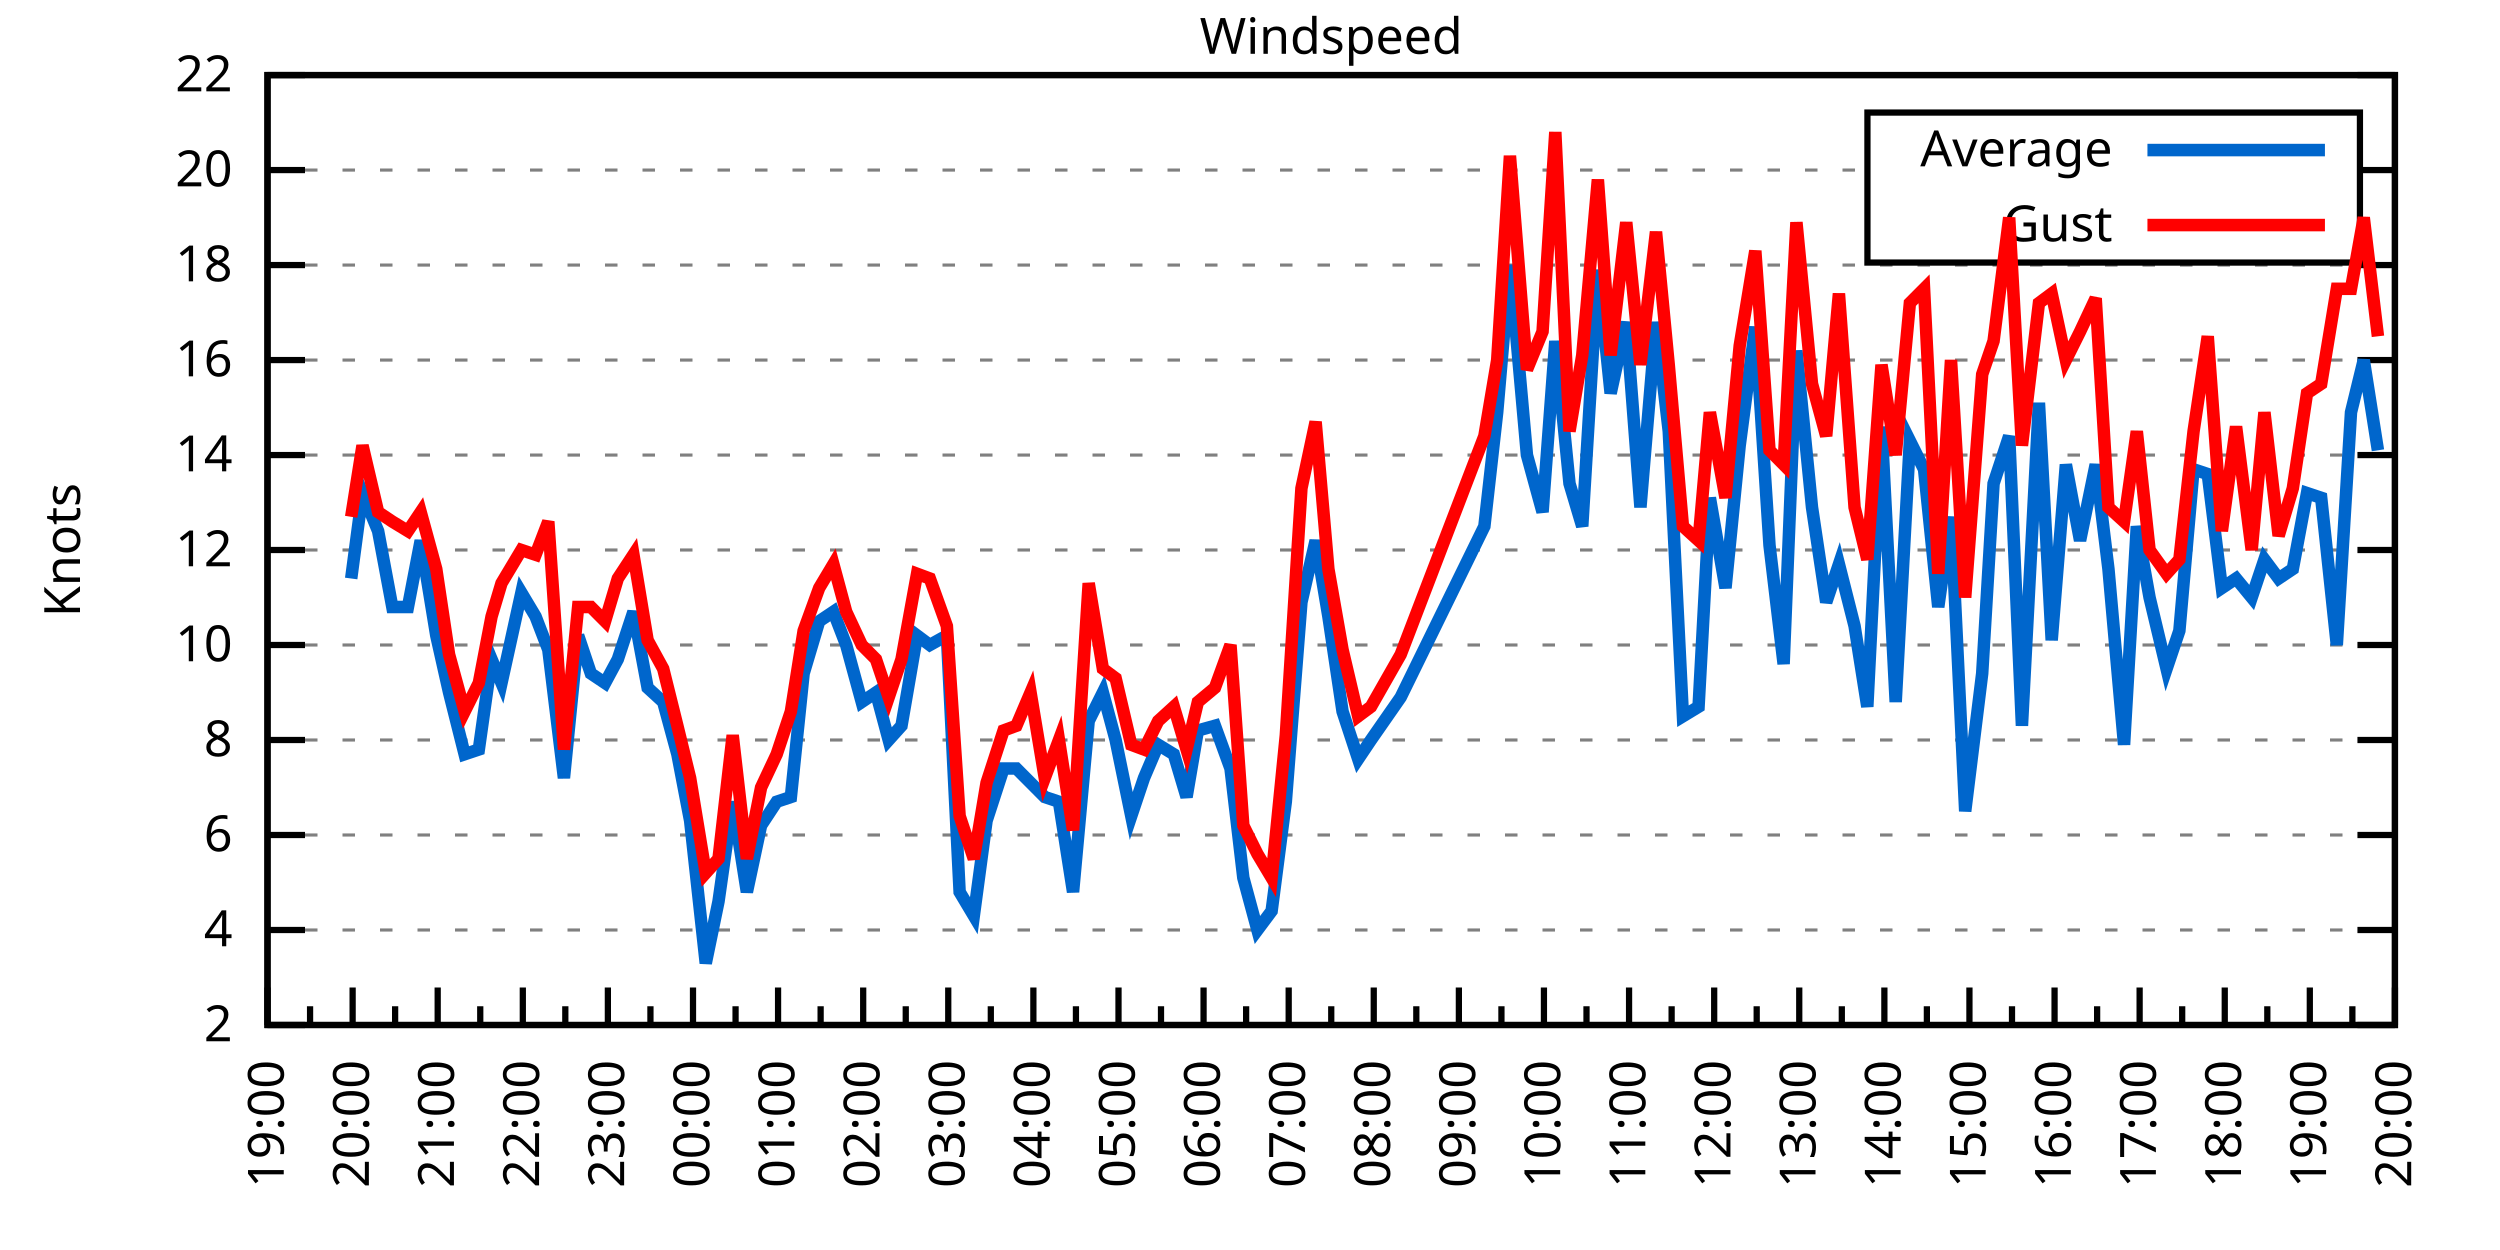
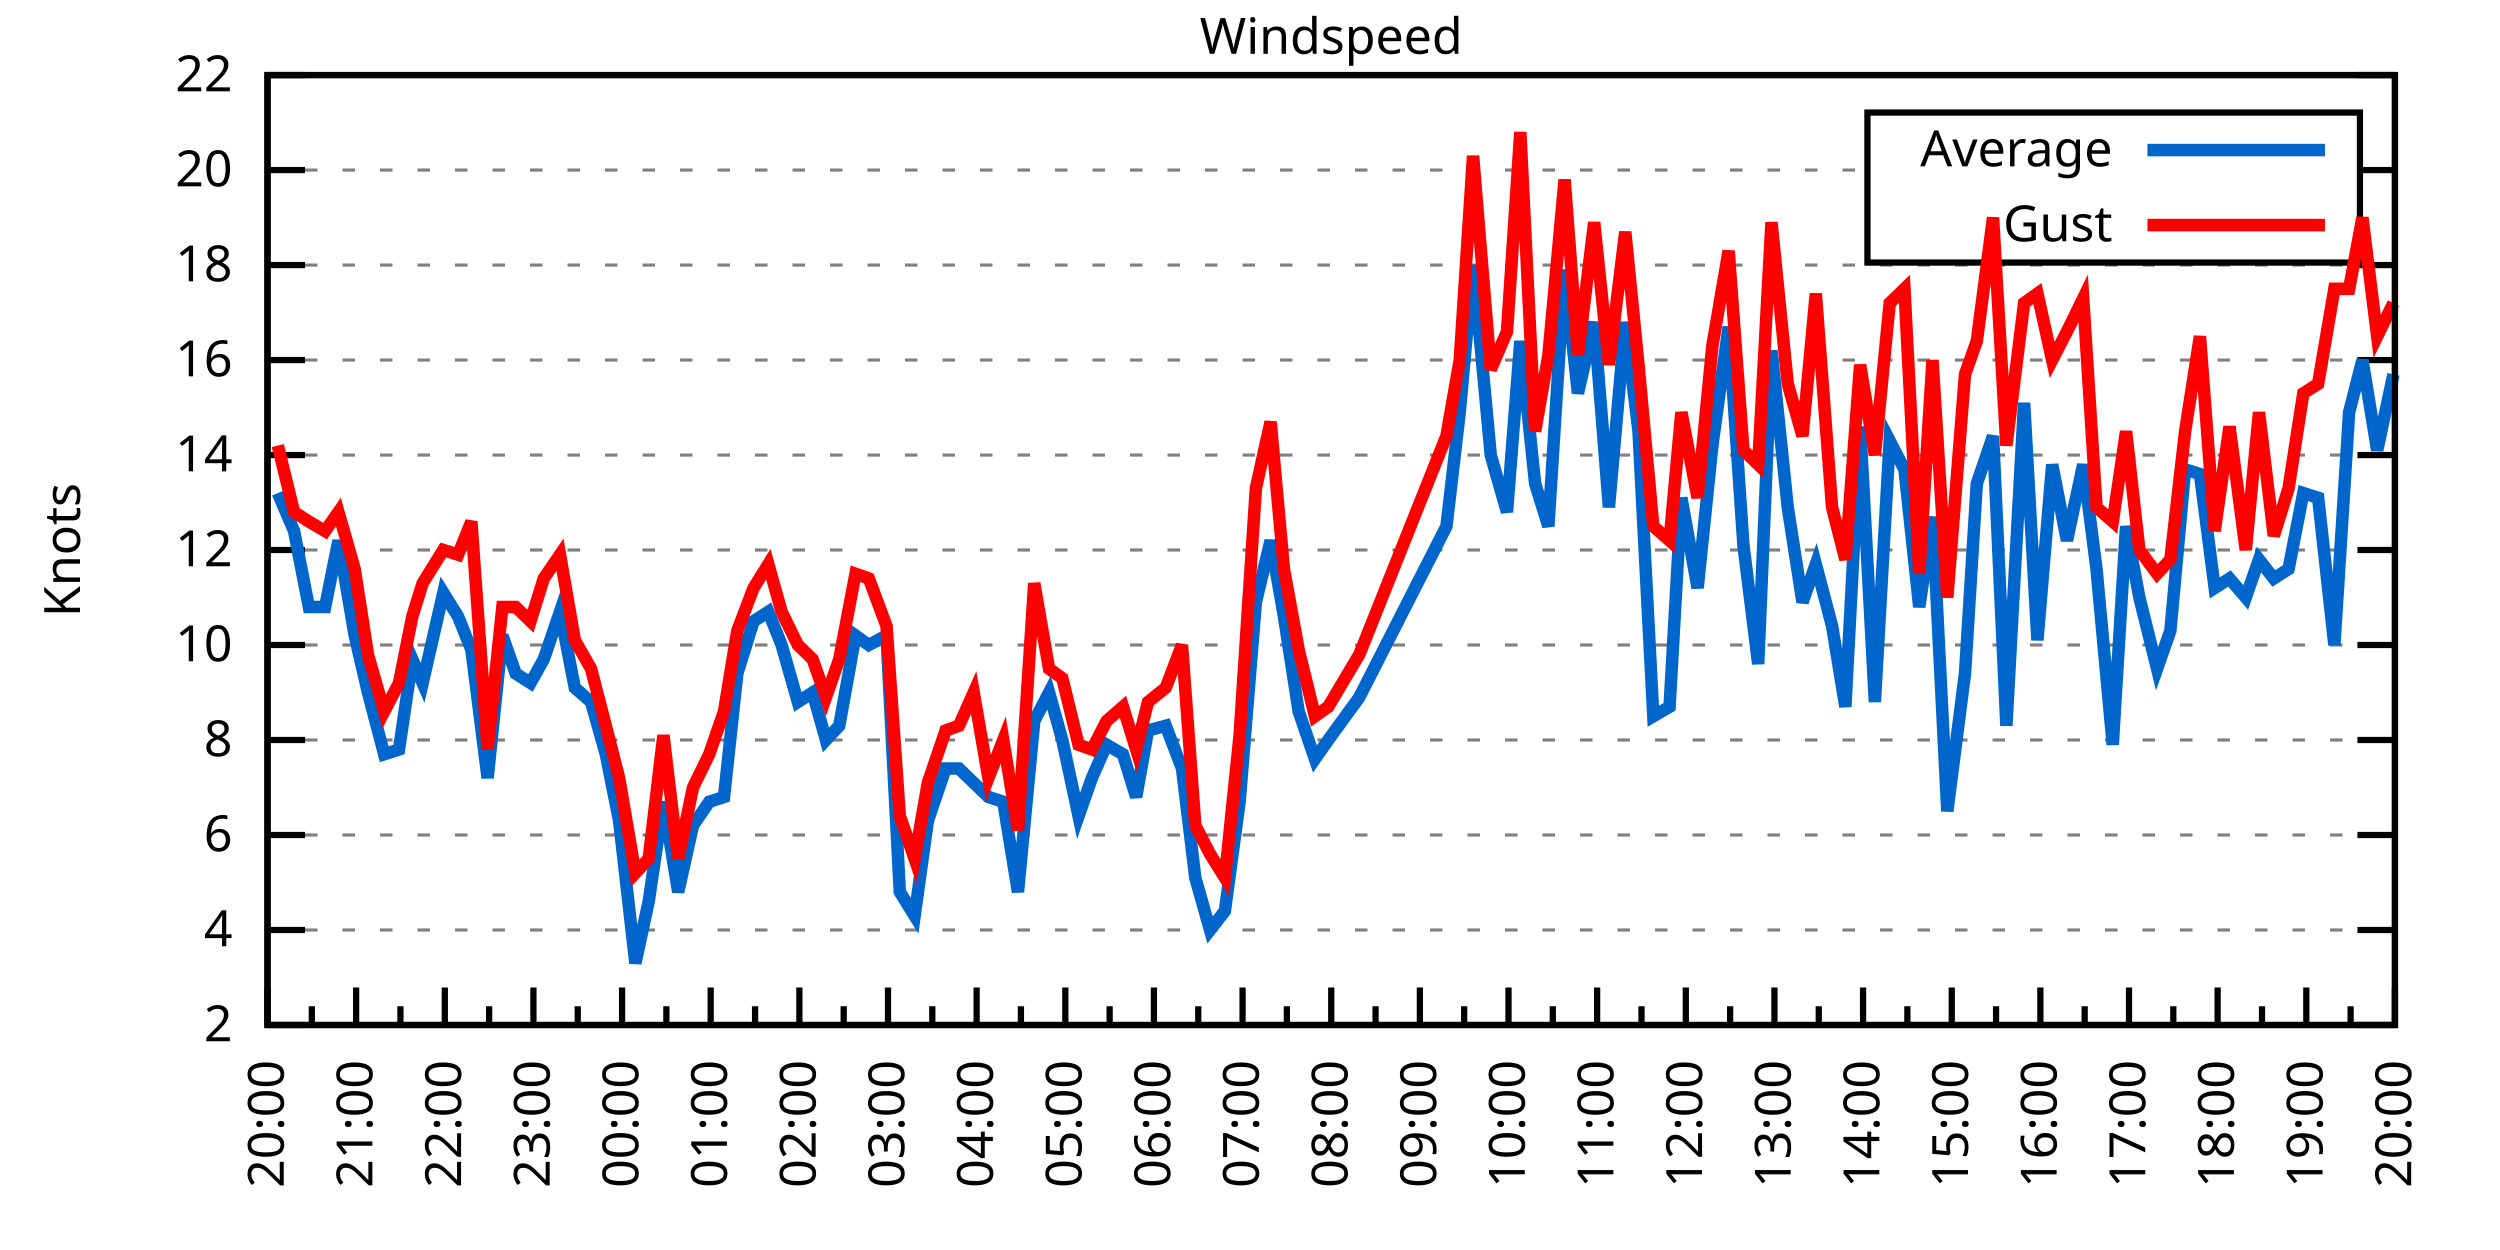
<svg xmlns="http://www.w3.org/2000/svg" xmlns:xlink="http://www.w3.org/1999/xlink" width="400" height="200" viewBox="0 0 400 200">
  <g id="gnuplot_canvas">
    <rect x="0" y="0" width="400" height="200" fill="none" />
    <defs>
      <circle id="gpDot" r="0.5" stroke-width="0.5" stroke="currentColor" />
      <path id="gpPt0" stroke-width="0.333" stroke="currentColor" d="M-1,0 h2 M0,-1 v2" />
      <path id="gpPt1" stroke-width="0.333" stroke="currentColor" d="M-1,-1 L1,1 M1,-1 L-1,1" />
      <path id="gpPt2" stroke-width="0.333" stroke="currentColor" d="M-1,0 L1,0 M0,-1 L0,1 M-1,-1 L1,1 M-1,1 L1,-1" />
      <rect id="gpPt3" stroke-width="0.333" stroke="currentColor" x="-1" y="-1" width="2" height="2" />
      <rect id="gpPt4" stroke-width="0.333" stroke="currentColor" fill="currentColor" x="-1" y="-1" width="2" height="2" />
      <circle id="gpPt5" stroke-width="0.333" stroke="currentColor" cx="0" cy="0" r="1" />
      <use xlink:href="#gpPt5" id="gpPt6" fill="currentColor" stroke="none" />
      <path id="gpPt7" stroke-width="0.333" stroke="currentColor" d="M0,-1.33 L-1.33,0.67 L1.33,0.67 z" />
      <use xlink:href="#gpPt7" id="gpPt8" fill="currentColor" stroke="none" />
      <use xlink:href="#gpPt7" id="gpPt9" stroke="currentColor" transform="rotate(180)" />
      <use xlink:href="#gpPt9" id="gpPt10" fill="currentColor" stroke="none" />
      <use xlink:href="#gpPt3" id="gpPt11" stroke="currentColor" transform="rotate(45)" />
      <use xlink:href="#gpPt11" id="gpPt12" fill="currentColor" stroke="none" />
      <path id="gpPt13" stroke-width="0.333" stroke="currentColor" d="M0,1.330 L1.265,0.411 L0.782,-1.067 L-0.782,-1.076 L-1.265,0.411 z" />
      <use xlink:href="#gpPt13" id="gpPt14" fill="currentColor" stroke="none" />
      <filter id="textbox" filterUnits="objectBoundingBox" x="0" y="0" height="1" width="1">
        <feFlood flood-color="white" flood-opacity="1" result="bgnd" />
        <feComposite in="SourceGraphic" in2="bgnd" operator="atop" />
      </filter>
      <filter id="greybox" filterUnits="objectBoundingBox" x="0" y="0" height="1" width="1">
        <feFlood flood-color="lightgrey" flood-opacity="1" result="grey" />
        <feComposite in="SourceGraphic" in2="grey" operator="atop" />
      </filter>
    </defs>
    <g fill="none" color="white" stroke="currentColor" stroke-width="1.00" stroke-linecap="butt" stroke-linejoin="miter">
</g>
    <g fill="none" color="black" stroke="currentColor" stroke-width="1.00" stroke-linecap="butt" stroke-linejoin="miter">
      <g stroke="none" shape-rendering="crispEdges">
        <polygon fill="rgb(255, 255, 255)" points="42.80,164.00 383.18,164.00 383.18,12.02 42.80,12.02 " />
      </g>
    </g>
    <g fill="none" color="black" stroke="currentColor" stroke-width="1.00" stroke-linecap="butt" stroke-linejoin="miter">
</g>
    <g fill="none" color="black" stroke="black" stroke-width="0.50" stroke-linecap="butt" stroke-linejoin="miter">
</g>
    <g fill="none" color="gray" stroke="currentColor" stroke-width="0.50" stroke-linecap="butt" stroke-linejoin="miter">
      <path stroke="gray" stroke-dasharray="2,4" class="gridline" d="M42.80,164.00 L383.19,164.00  " />
    </g>
    <g fill="none" color="gray" stroke="gray" stroke-width="1.00" stroke-linecap="butt" stroke-linejoin="miter">
</g>
    <g fill="none" color="black" stroke="currentColor" stroke-width="1.00" stroke-linecap="butt" stroke-linejoin="miter">
      <path stroke="black" d="M42.80,164.00 L48.80,164.00 M383.19,164.00 L377.19,164.00  " />
      <g transform="translate(37.20,166.60)" stroke="none" fill="black" font-family="Sans" font-size="8.00" text-anchor="end">
        <text>
          <tspan font-family="Sans"> 2</tspan>
        </text>
      </g>
    </g>
    <g fill="none" color="black" stroke="currentColor" stroke-width="1.00" stroke-linecap="butt" stroke-linejoin="miter">
</g>
    <g fill="none" color="black" stroke="black" stroke-width="0.50" stroke-linecap="butt" stroke-linejoin="miter">
</g>
    <g fill="none" color="gray" stroke="currentColor" stroke-width="0.50" stroke-linecap="butt" stroke-linejoin="miter">
      <path stroke="gray" stroke-dasharray="2,4" class="gridline" d="M42.80,148.80 L383.19,148.80  " />
    </g>
    <g fill="none" color="gray" stroke="gray" stroke-width="1.00" stroke-linecap="butt" stroke-linejoin="miter">
</g>
    <g fill="none" color="black" stroke="currentColor" stroke-width="1.00" stroke-linecap="butt" stroke-linejoin="miter">
      <path stroke="black" d="M42.80,148.80 L48.80,148.80 M383.19,148.80 L377.19,148.80  " />
      <g transform="translate(37.20,151.40)" stroke="none" fill="black" font-family="Sans" font-size="8.00" text-anchor="end">
        <text>
          <tspan font-family="Sans"> 4</tspan>
        </text>
      </g>
    </g>
    <g fill="none" color="black" stroke="currentColor" stroke-width="1.00" stroke-linecap="butt" stroke-linejoin="miter">
</g>
    <g fill="none" color="black" stroke="black" stroke-width="0.50" stroke-linecap="butt" stroke-linejoin="miter">
</g>
    <g fill="none" color="gray" stroke="currentColor" stroke-width="0.50" stroke-linecap="butt" stroke-linejoin="miter">
      <path stroke="gray" stroke-dasharray="2,4" class="gridline" d="M42.80,133.60 L383.19,133.60  " />
    </g>
    <g fill="none" color="gray" stroke="gray" stroke-width="1.00" stroke-linecap="butt" stroke-linejoin="miter">
</g>
    <g fill="none" color="black" stroke="currentColor" stroke-width="1.00" stroke-linecap="butt" stroke-linejoin="miter">
      <path stroke="black" d="M42.80,133.60 L48.80,133.60 M383.19,133.60 L377.19,133.60  " />
      <g transform="translate(37.20,136.20)" stroke="none" fill="black" font-family="Sans" font-size="8.00" text-anchor="end">
        <text>
          <tspan font-family="Sans"> 6</tspan>
        </text>
      </g>
    </g>
    <g fill="none" color="black" stroke="currentColor" stroke-width="1.00" stroke-linecap="butt" stroke-linejoin="miter">
</g>
    <g fill="none" color="black" stroke="black" stroke-width="0.50" stroke-linecap="butt" stroke-linejoin="miter">
</g>
    <g fill="none" color="gray" stroke="currentColor" stroke-width="0.50" stroke-linecap="butt" stroke-linejoin="miter">
      <path stroke="gray" stroke-dasharray="2,4" class="gridline" d="M42.80,118.40 L383.19,118.40  " />
    </g>
    <g fill="none" color="gray" stroke="gray" stroke-width="1.00" stroke-linecap="butt" stroke-linejoin="miter">
</g>
    <g fill="none" color="black" stroke="currentColor" stroke-width="1.00" stroke-linecap="butt" stroke-linejoin="miter">
      <path stroke="black" d="M42.80,118.40 L48.80,118.40 M383.19,118.40 L377.19,118.40  " />
      <g transform="translate(37.20,121.00)" stroke="none" fill="black" font-family="Sans" font-size="8.00" text-anchor="end">
        <text>
          <tspan font-family="Sans"> 8</tspan>
        </text>
      </g>
    </g>
    <g fill="none" color="black" stroke="currentColor" stroke-width="1.00" stroke-linecap="butt" stroke-linejoin="miter">
</g>
    <g fill="none" color="black" stroke="black" stroke-width="0.50" stroke-linecap="butt" stroke-linejoin="miter">
</g>
    <g fill="none" color="gray" stroke="currentColor" stroke-width="0.50" stroke-linecap="butt" stroke-linejoin="miter">
      <path stroke="gray" stroke-dasharray="2,4" class="gridline" d="M42.80,103.20 L383.19,103.20  " />
    </g>
    <g fill="none" color="gray" stroke="gray" stroke-width="1.00" stroke-linecap="butt" stroke-linejoin="miter">
</g>
    <g fill="none" color="black" stroke="currentColor" stroke-width="1.00" stroke-linecap="butt" stroke-linejoin="miter">
      <path stroke="black" d="M42.80,103.20 L48.80,103.20 M383.19,103.20 L377.19,103.20  " />
      <g transform="translate(37.20,105.80)" stroke="none" fill="black" font-family="Sans" font-size="8.00" text-anchor="end">
        <text>
          <tspan font-family="Sans"> 10</tspan>
        </text>
      </g>
    </g>
    <g fill="none" color="black" stroke="currentColor" stroke-width="1.00" stroke-linecap="butt" stroke-linejoin="miter">
</g>
    <g fill="none" color="black" stroke="black" stroke-width="0.50" stroke-linecap="butt" stroke-linejoin="miter">
</g>
    <g fill="none" color="gray" stroke="currentColor" stroke-width="0.50" stroke-linecap="butt" stroke-linejoin="miter">
      <path stroke="gray" stroke-dasharray="2,4" class="gridline" d="M42.80,88.00 L383.19,88.00  " />
    </g>
    <g fill="none" color="gray" stroke="gray" stroke-width="1.00" stroke-linecap="butt" stroke-linejoin="miter">
</g>
    <g fill="none" color="black" stroke="currentColor" stroke-width="1.00" stroke-linecap="butt" stroke-linejoin="miter">
      <path stroke="black" d="M42.80,88.00 L48.80,88.00 M383.19,88.00 L377.19,88.00  " />
      <g transform="translate(37.20,90.60)" stroke="none" fill="black" font-family="Sans" font-size="8.00" text-anchor="end">
        <text>
          <tspan font-family="Sans"> 12</tspan>
        </text>
      </g>
    </g>
    <g fill="none" color="black" stroke="currentColor" stroke-width="1.00" stroke-linecap="butt" stroke-linejoin="miter">
</g>
    <g fill="none" color="black" stroke="black" stroke-width="0.50" stroke-linecap="butt" stroke-linejoin="miter">
</g>
    <g fill="none" color="gray" stroke="currentColor" stroke-width="0.50" stroke-linecap="butt" stroke-linejoin="miter">
      <path stroke="gray" stroke-dasharray="2,4" class="gridline" d="M42.80,72.81 L383.19,72.81  " />
    </g>
    <g fill="none" color="gray" stroke="gray" stroke-width="1.00" stroke-linecap="butt" stroke-linejoin="miter">
</g>
    <g fill="none" color="black" stroke="currentColor" stroke-width="1.00" stroke-linecap="butt" stroke-linejoin="miter">
      <path stroke="black" d="M42.80,72.81 L48.80,72.81 M383.19,72.81 L377.19,72.81  " />
      <g transform="translate(37.20,75.41)" stroke="none" fill="black" font-family="Sans" font-size="8.00" text-anchor="end">
        <text>
          <tspan font-family="Sans"> 14</tspan>
        </text>
      </g>
    </g>
    <g fill="none" color="black" stroke="currentColor" stroke-width="1.00" stroke-linecap="butt" stroke-linejoin="miter">
</g>
    <g fill="none" color="black" stroke="black" stroke-width="0.50" stroke-linecap="butt" stroke-linejoin="miter">
</g>
    <g fill="none" color="gray" stroke="currentColor" stroke-width="0.50" stroke-linecap="butt" stroke-linejoin="miter">
      <path stroke="gray" stroke-dasharray="2,4" class="gridline" d="M42.80,57.61 L383.19,57.61  " />
    </g>
    <g fill="none" color="gray" stroke="gray" stroke-width="1.00" stroke-linecap="butt" stroke-linejoin="miter">
</g>
    <g fill="none" color="black" stroke="currentColor" stroke-width="1.00" stroke-linecap="butt" stroke-linejoin="miter">
      <path stroke="black" d="M42.80,57.61 L48.80,57.61 M383.19,57.61 L377.19,57.61  " />
      <g transform="translate(37.20,60.21)" stroke="none" fill="black" font-family="Sans" font-size="8.00" text-anchor="end">
        <text>
          <tspan font-family="Sans"> 16</tspan>
        </text>
      </g>
    </g>
    <g fill="none" color="black" stroke="currentColor" stroke-width="1.00" stroke-linecap="butt" stroke-linejoin="miter">
</g>
    <g fill="none" color="black" stroke="black" stroke-width="0.50" stroke-linecap="butt" stroke-linejoin="miter">
</g>
    <g fill="none" color="gray" stroke="currentColor" stroke-width="0.50" stroke-linecap="butt" stroke-linejoin="miter">
      <path stroke="gray" stroke-dasharray="2,4" class="gridline" d="M42.80,42.41 L383.19,42.41  " />
    </g>
    <g fill="none" color="gray" stroke="gray" stroke-width="1.00" stroke-linecap="butt" stroke-linejoin="miter">
</g>
    <g fill="none" color="black" stroke="currentColor" stroke-width="1.00" stroke-linecap="butt" stroke-linejoin="miter">
      <path stroke="black" d="M42.80,42.41 L48.80,42.41 M383.19,42.41 L377.19,42.41  " />
      <g transform="translate(37.20,45.01)" stroke="none" fill="black" font-family="Sans" font-size="8.00" text-anchor="end">
        <text>
          <tspan font-family="Sans"> 18</tspan>
        </text>
      </g>
    </g>
    <g fill="none" color="black" stroke="currentColor" stroke-width="1.00" stroke-linecap="butt" stroke-linejoin="miter">
</g>
    <g fill="none" color="black" stroke="black" stroke-width="0.50" stroke-linecap="butt" stroke-linejoin="miter">
</g>
    <g fill="none" color="gray" stroke="currentColor" stroke-width="0.50" stroke-linecap="butt" stroke-linejoin="miter">
      <path stroke="gray" stroke-dasharray="2,4" class="gridline" d="M42.80,27.21 L298.79,27.21 M377.59,27.21 L383.19,27.21  " />
    </g>
    <g fill="none" color="gray" stroke="gray" stroke-width="1.00" stroke-linecap="butt" stroke-linejoin="miter">
</g>
    <g fill="none" color="black" stroke="currentColor" stroke-width="1.00" stroke-linecap="butt" stroke-linejoin="miter">
      <path stroke="black" d="M42.80,27.21 L48.80,27.21 M383.19,27.21 L377.19,27.21  " />
      <g transform="translate(37.20,29.81)" stroke="none" fill="black" font-family="Sans" font-size="8.00" text-anchor="end">
        <text>
          <tspan font-family="Sans"> 20</tspan>
        </text>
      </g>
    </g>
    <g fill="none" color="black" stroke="currentColor" stroke-width="1.00" stroke-linecap="butt" stroke-linejoin="miter">
</g>
    <g fill="none" color="black" stroke="black" stroke-width="0.50" stroke-linecap="butt" stroke-linejoin="miter">
</g>
    <g fill="none" color="gray" stroke="currentColor" stroke-width="0.50" stroke-linecap="butt" stroke-linejoin="miter">
      <path stroke="gray" stroke-dasharray="2,4" class="gridline" d="M42.80,12.01 L383.19,12.01  " />
    </g>
    <g fill="none" color="gray" stroke="gray" stroke-width="1.00" stroke-linecap="butt" stroke-linejoin="miter">
</g>
    <g fill="none" color="black" stroke="currentColor" stroke-width="1.00" stroke-linecap="butt" stroke-linejoin="miter">
      <path stroke="black" d="M42.80,12.01 L48.80,12.01 M383.19,12.01 L377.19,12.01  " />
      <g transform="translate(37.20,14.61)" stroke="none" fill="black" font-family="Sans" font-size="8.00" text-anchor="end">
        <text>
          <tspan font-family="Sans"> 22</tspan>
        </text>
      </g>
    </g>
    <g fill="none" color="black" stroke="currentColor" stroke-width="1.00" stroke-linecap="butt" stroke-linejoin="miter">
      <path stroke="black" d="M42.80,164.00 L42.80,158.00  " />
      <g transform="translate(45.40,169.60) rotate(270)" stroke="none" fill="black" font-family="Sans" font-size="8.00" text-anchor="end">
        <text>
+           <tspan font-family="Sans">20:00</tspan>
+         </text>
+       </g>
+     </g>
+     <g fill="none" color="black" stroke="currentColor" stroke-width="1.00" stroke-linecap="butt" stroke-linejoin="miter">
+       <path stroke="black" d="M49.89,164.00 L49.89,161.00 M56.98,164.00 L56.98,158.00  " />
+       <g transform="translate(59.58,169.60) rotate(270)" stroke="none" fill="black" font-family="Sans" font-size="8.00" text-anchor="end">
+         <text>
+           <tspan font-family="Sans">21:00</tspan>
+         </text>
+       </g>
+     </g>
+     <g fill="none" color="black" stroke="currentColor" stroke-width="1.00" stroke-linecap="butt" stroke-linejoin="miter">
+       <path stroke="black" d="M64.07,164.00 L64.07,161.00 M71.17,164.00 L71.17,158.00  " />
+       <g transform="translate(73.77,169.60) rotate(270)" stroke="none" fill="black" font-family="Sans" font-size="8.00" text-anchor="end">
+         <text>
+           <tspan font-family="Sans">22:00</tspan>
+         </text>
+       </g>
+     </g>
+     <g fill="none" color="black" stroke="currentColor" stroke-width="1.00" stroke-linecap="butt" stroke-linejoin="miter">
+       <path stroke="black" d="M78.26,164.00 L78.26,161.00 M85.35,164.00 L85.35,158.00  " />
+       <g transform="translate(87.95,169.60) rotate(270)" stroke="none" fill="black" font-family="Sans" font-size="8.00" text-anchor="end">
+         <text>
+           <tspan font-family="Sans">23:00</tspan>
+         </text>
+       </g>
+     </g>
+     <g fill="none" color="black" stroke="currentColor" stroke-width="1.00" stroke-linecap="butt" stroke-linejoin="miter">
+       <path stroke="black" d="M92.44,164.00 L92.44,161.00 M99.53,164.00 L99.53,158.00  " />
+       <g transform="translate(102.13,169.60) rotate(270)" stroke="none" fill="black" font-family="Sans" font-size="8.00" text-anchor="end">
+         <text>
+           <tspan font-family="Sans">00:00</tspan>
+         </text>
+       </g>
+     </g>
+     <g fill="none" color="black" stroke="currentColor" stroke-width="1.00" stroke-linecap="butt" stroke-linejoin="miter">
+       <path stroke="black" d="M106.62,164.00 L106.62,161.00 M113.71,164.00 L113.71,158.00  " />
+       <g transform="translate(116.31,169.60) rotate(270)" stroke="none" fill="black" font-family="Sans" font-size="8.00" text-anchor="end">
+         <text>
+           <tspan font-family="Sans">01:00</tspan>
+         </text>
+       </g>
+     </g>
+     <g fill="none" color="black" stroke="currentColor" stroke-width="1.00" stroke-linecap="butt" stroke-linejoin="miter">
+       <path stroke="black" d="M120.81,164.00 L120.81,161.00 M127.90,164.00 L127.90,158.00  " />
+       <g transform="translate(130.50,169.60) rotate(270)" stroke="none" fill="black" font-family="Sans" font-size="8.00" text-anchor="end">
+         <text>
+           <tspan font-family="Sans">02:00</tspan>
+         </text>
+       </g>
+     </g>
+     <g fill="none" color="black" stroke="currentColor" stroke-width="1.00" stroke-linecap="butt" stroke-linejoin="miter">
+       <path stroke="black" d="M134.99,164.00 L134.99,161.00 M142.08,164.00 L142.08,158.00  " />
+       <g transform="translate(144.68,169.60) rotate(270)" stroke="none" fill="black" font-family="Sans" font-size="8.00" text-anchor="end">
+         <text>
+           <tspan font-family="Sans">03:00</tspan>
+         </text>
+       </g>
+     </g>
+     <g fill="none" color="black" stroke="currentColor" stroke-width="1.00" stroke-linecap="butt" stroke-linejoin="miter">
+       <path stroke="black" d="M149.17,164.00 L149.17,161.00 M156.26,164.00 L156.26,158.00  " />
+       <g transform="translate(158.86,169.60) rotate(270)" stroke="none" fill="black" font-family="Sans" font-size="8.00" text-anchor="end">
+         <text>
+           <tspan font-family="Sans">04:00</tspan>
+         </text>
+       </g>
+     </g>
+     <g fill="none" color="black" stroke="currentColor" stroke-width="1.00" stroke-linecap="butt" stroke-linejoin="miter">
+       <path stroke="black" d="M163.35,164.00 L163.35,161.00 M170.45,164.00 L170.45,158.00  " />
+       <g transform="translate(173.05,169.60) rotate(270)" stroke="none" fill="black" font-family="Sans" font-size="8.00" text-anchor="end">
+         <text>
+           <tspan font-family="Sans">05:00</tspan>
+         </text>
+       </g>
+     </g>
+     <g fill="none" color="black" stroke="currentColor" stroke-width="1.00" stroke-linecap="butt" stroke-linejoin="miter">
+       <path stroke="black" d="M177.54,164.00 L177.54,161.00 M184.63,164.00 L184.63,158.00  " />
+       <g transform="translate(187.23,169.60) rotate(270)" stroke="none" fill="black" font-family="Sans" font-size="8.00" text-anchor="end">
+         <text>
+           <tspan font-family="Sans">06:00</tspan>
+         </text>
+       </g>
+     </g>
+     <g fill="none" color="black" stroke="currentColor" stroke-width="1.00" stroke-linecap="butt" stroke-linejoin="miter">
+       <path stroke="black" d="M191.72,164.00 L191.72,161.00 M198.81,164.00 L198.81,158.00  " />
+       <g transform="translate(201.41,169.60) rotate(270)" stroke="none" fill="black" font-family="Sans" font-size="8.00" text-anchor="end">
+         <text>
+           <tspan font-family="Sans">07:00</tspan>
+         </text>
+       </g>
+     </g>
+     <g fill="none" color="black" stroke="currentColor" stroke-width="1.00" stroke-linecap="butt" stroke-linejoin="miter">
+       <path stroke="black" d="M205.90,164.00 L205.90,161.00 M213.00,164.00 L213.00,158.00  " />
+       <g transform="translate(215.60,169.60) rotate(270)" stroke="none" fill="black" font-family="Sans" font-size="8.00" text-anchor="end">
+         <text>
+           <tspan font-family="Sans">08:00</tspan>
+         </text>
+       </g>
+     </g>
+     <g fill="none" color="black" stroke="currentColor" stroke-width="1.00" stroke-linecap="butt" stroke-linejoin="miter">
+       <path stroke="black" d="M220.09,164.00 L220.09,161.00 M227.18,164.00 L227.18,158.00  " />
+       <g transform="translate(229.78,169.60) rotate(270)" stroke="none" fill="black" font-family="Sans" font-size="8.00" text-anchor="end">
+         <text>
+           <tspan font-family="Sans">09:00</tspan>
+         </text>
+       </g>
+     </g>
+     <g fill="none" color="black" stroke="currentColor" stroke-width="1.00" stroke-linecap="butt" stroke-linejoin="miter">
+       <path stroke="black" d="M234.27,164.00 L234.27,161.00 M241.36,164.00 L241.36,158.00  " />
+       <g transform="translate(243.96,169.60) rotate(270)" stroke="none" fill="black" font-family="Sans" font-size="8.00" text-anchor="end">
+         <text>
+           <tspan font-family="Sans">10:00</tspan>
+         </text>
+       </g>
+     </g>
+     <g fill="none" color="black" stroke="currentColor" stroke-width="1.00" stroke-linecap="butt" stroke-linejoin="miter">
+       <path stroke="black" d="M248.45,164.00 L248.45,161.00 M255.54,164.00 L255.54,158.00  " />
+       <g transform="translate(258.14,169.60) rotate(270)" stroke="none" fill="black" font-family="Sans" font-size="8.00" text-anchor="end">
+         <text>
+           <tspan font-family="Sans">11:00</tspan>
+         </text>
+       </g>
+     </g>
+     <g fill="none" color="black" stroke="currentColor" stroke-width="1.00" stroke-linecap="butt" stroke-linejoin="miter">
+       <path stroke="black" d="M262.64,164.00 L262.64,161.00 M269.73,164.00 L269.73,158.00  " />
+       <g transform="translate(272.33,169.60) rotate(270)" stroke="none" fill="black" font-family="Sans" font-size="8.00" text-anchor="end">
+         <text>
+           <tspan font-family="Sans">12:00</tspan>
+         </text>
+       </g>
+     </g>
+     <g fill="none" color="black" stroke="currentColor" stroke-width="1.00" stroke-linecap="butt" stroke-linejoin="miter">
+       <path stroke="black" d="M276.82,164.00 L276.82,161.00 M283.91,164.00 L283.91,158.00  " />
+       <g transform="translate(286.51,169.60) rotate(270)" stroke="none" fill="black" font-family="Sans" font-size="8.00" text-anchor="end">
+         <text>
+           <tspan font-family="Sans">13:00</tspan>
+         </text>
+       </g>
+     </g>
+     <g fill="none" color="black" stroke="currentColor" stroke-width="1.00" stroke-linecap="butt" stroke-linejoin="miter">
+       <path stroke="black" d="M291.00,164.00 L291.00,161.00 M298.09,164.00 L298.09,158.00  " />
+       <g transform="translate(300.69,169.60) rotate(270)" stroke="none" fill="black" font-family="Sans" font-size="8.00" text-anchor="end">
+         <text>
+           <tspan font-family="Sans">14:00</tspan>
+         </text>
+       </g>
+     </g>
+     <g fill="none" color="black" stroke="currentColor" stroke-width="1.00" stroke-linecap="butt" stroke-linejoin="miter">
+       <path stroke="black" d="M305.18,164.00 L305.18,161.00 M312.28,164.00 L312.28,158.00  " />
+       <g transform="translate(314.88,169.60) rotate(270)" stroke="none" fill="black" font-family="Sans" font-size="8.00" text-anchor="end">
+         <text>
+           <tspan font-family="Sans">15:00</tspan>
+         </text>
+       </g>
+     </g>
+     <g fill="none" color="black" stroke="currentColor" stroke-width="1.00" stroke-linecap="butt" stroke-linejoin="miter">
+       <path stroke="black" d="M319.37,164.00 L319.37,161.00 M326.46,164.00 L326.46,158.00  " />
+       <g transform="translate(329.06,169.60) rotate(270)" stroke="none" fill="black" font-family="Sans" font-size="8.00" text-anchor="end">
+         <text>
+           <tspan font-family="Sans">16:00</tspan>
+         </text>
+       </g>
+     </g>
+     <g fill="none" color="black" stroke="currentColor" stroke-width="1.00" stroke-linecap="butt" stroke-linejoin="miter">
+       <path stroke="black" d="M333.55,164.00 L333.55,161.00 M340.64,164.00 L340.64,158.00  " />
+       <g transform="translate(343.24,169.60) rotate(270)" stroke="none" fill="black" font-family="Sans" font-size="8.00" text-anchor="end">
+         <text>
+           <tspan font-family="Sans">17:00</tspan>
+         </text>
+       </g>
+     </g>
+     <g fill="none" color="black" stroke="currentColor" stroke-width="1.00" stroke-linecap="butt" stroke-linejoin="miter">
+       <path stroke="black" d="M347.73,164.00 L347.73,161.00 M354.82,164.00 L354.82,158.00  " />
+       <g transform="translate(357.42,169.60) rotate(270)" stroke="none" fill="black" font-family="Sans" font-size="8.00" text-anchor="end">
+         <text>
+           <tspan font-family="Sans">18:00</tspan>
+         </text>
+       </g>
+     </g>
+     <g fill="none" color="black" stroke="currentColor" stroke-width="1.00" stroke-linecap="butt" stroke-linejoin="miter">
+       <path stroke="black" d="M361.92,164.00 L361.92,161.00 M369.01,164.00 L369.01,158.00  " />
+       <g transform="translate(371.61,169.60) rotate(270)" stroke="none" fill="black" font-family="Sans" font-size="8.00" text-anchor="end">
+         <text>
          <tspan font-family="Sans">19:00</tspan>
        </text>
      </g>
    </g>
    <g fill="none" color="black" stroke="currentColor" stroke-width="1.00" stroke-linecap="butt" stroke-linejoin="miter">
-       <path stroke="black" d="M49.61,164.00 L49.61,161.00 M56.42,164.00 L56.42,158.00  " />
-       <g transform="translate(59.02,169.60) rotate(270)" stroke="none" fill="black" font-family="Sans" font-size="8.00" text-anchor="end">
-         <text>
-           <tspan font-family="Sans">20:00</tspan>
-         </text>
-       </g>
-     </g>
-     <g fill="none" color="black" stroke="currentColor" stroke-width="1.00" stroke-linecap="butt" stroke-linejoin="miter">
-       <path stroke="black" d="M63.22,164.00 L63.22,161.00 M70.03,164.00 L70.03,158.00  " />
-       <g transform="translate(72.63,169.60) rotate(270)" stroke="none" fill="black" font-family="Sans" font-size="8.00" text-anchor="end">
-         <text>
-           <tspan font-family="Sans">21:00</tspan>
-         </text>
-       </g>
-     </g>
-     <g fill="none" color="black" stroke="currentColor" stroke-width="1.00" stroke-linecap="butt" stroke-linejoin="miter">
-       <path stroke="black" d="M76.84,164.00 L76.84,161.00 M83.65,164.00 L83.65,158.00  " />
-       <g transform="translate(86.25,169.60) rotate(270)" stroke="none" fill="black" font-family="Sans" font-size="8.00" text-anchor="end">
-         <text>
-           <tspan font-family="Sans">22:00</tspan>
-         </text>
-       </g>
-     </g>
-     <g fill="none" color="black" stroke="currentColor" stroke-width="1.00" stroke-linecap="butt" stroke-linejoin="miter">
-       <path stroke="black" d="M90.45,164.00 L90.45,161.00 M97.26,164.00 L97.26,158.00  " />
-       <g transform="translate(99.86,169.60) rotate(270)" stroke="none" fill="black" font-family="Sans" font-size="8.00" text-anchor="end">
-         <text>
-           <tspan font-family="Sans">23:00</tspan>
-         </text>
-       </g>
-     </g>
-     <g fill="none" color="black" stroke="currentColor" stroke-width="1.00" stroke-linecap="butt" stroke-linejoin="miter">
-       <path stroke="black" d="M104.07,164.00 L104.07,161.00 M110.88,164.00 L110.88,158.00  " />
-       <g transform="translate(113.48,169.60) rotate(270)" stroke="none" fill="black" font-family="Sans" font-size="8.00" text-anchor="end">
-         <text>
-           <tspan font-family="Sans">00:00</tspan>
-         </text>
-       </g>
-     </g>
-     <g fill="none" color="black" stroke="currentColor" stroke-width="1.00" stroke-linecap="butt" stroke-linejoin="miter">
-       <path stroke="black" d="M117.69,164.00 L117.69,161.00 M124.49,164.00 L124.49,158.00  " />
-       <g transform="translate(127.09,169.60) rotate(270)" stroke="none" fill="black" font-family="Sans" font-size="8.00" text-anchor="end">
-         <text>
-           <tspan font-family="Sans">01:00</tspan>
-         </text>
-       </g>
-     </g>
-     <g fill="none" color="black" stroke="currentColor" stroke-width="1.00" stroke-linecap="butt" stroke-linejoin="miter">
-       <path stroke="black" d="M131.30,164.00 L131.30,161.00 M138.11,164.00 L138.11,158.00  " />
-       <g transform="translate(140.71,169.60) rotate(270)" stroke="none" fill="black" font-family="Sans" font-size="8.00" text-anchor="end">
-         <text>
-           <tspan font-family="Sans">02:00</tspan>
-         </text>
-       </g>
-     </g>
-     <g fill="none" color="black" stroke="currentColor" stroke-width="1.00" stroke-linecap="butt" stroke-linejoin="miter">
-       <path stroke="black" d="M144.92,164.00 L144.92,161.00 M151.72,164.00 L151.72,158.00  " />
-       <g transform="translate(154.32,169.60) rotate(270)" stroke="none" fill="black" font-family="Sans" font-size="8.00" text-anchor="end">
-         <text>
-           <tspan font-family="Sans">03:00</tspan>
-         </text>
-       </g>
-     </g>
-     <g fill="none" color="black" stroke="currentColor" stroke-width="1.00" stroke-linecap="butt" stroke-linejoin="miter">
-       <path stroke="black" d="M158.53,164.00 L158.53,161.00 M165.34,164.00 L165.34,158.00  " />
-       <g transform="translate(167.94,169.60) rotate(270)" stroke="none" fill="black" font-family="Sans" font-size="8.00" text-anchor="end">
-         <text>
-           <tspan font-family="Sans">04:00</tspan>
-         </text>
-       </g>
-     </g>
-     <g fill="none" color="black" stroke="currentColor" stroke-width="1.00" stroke-linecap="butt" stroke-linejoin="miter">
-       <path stroke="black" d="M172.15,164.00 L172.15,161.00 M178.96,164.00 L178.96,158.00  " />
-       <g transform="translate(181.56,169.60) rotate(270)" stroke="none" fill="black" font-family="Sans" font-size="8.00" text-anchor="end">
-         <text>
-           <tspan font-family="Sans">05:00</tspan>
-         </text>
-       </g>
-     </g>
-     <g fill="none" color="black" stroke="currentColor" stroke-width="1.00" stroke-linecap="butt" stroke-linejoin="miter">
-       <path stroke="black" d="M185.76,164.00 L185.76,161.00 M192.57,164.00 L192.57,158.00  " />
-       <g transform="translate(195.17,169.60) rotate(270)" stroke="none" fill="black" font-family="Sans" font-size="8.00" text-anchor="end">
-         <text>
-           <tspan font-family="Sans">06:00</tspan>
-         </text>
-       </g>
-     </g>
-     <g fill="none" color="black" stroke="currentColor" stroke-width="1.00" stroke-linecap="butt" stroke-linejoin="miter">
-       <path stroke="black" d="M199.38,164.00 L199.38,161.00 M206.19,164.00 L206.19,158.00  " />
-       <g transform="translate(208.79,169.60) rotate(270)" stroke="none" fill="black" font-family="Sans" font-size="8.00" text-anchor="end">
-         <text>
-           <tspan font-family="Sans">07:00</tspan>
-         </text>
-       </g>
-     </g>
-     <g fill="none" color="black" stroke="currentColor" stroke-width="1.00" stroke-linecap="butt" stroke-linejoin="miter">
-       <path stroke="black" d="M213.00,164.00 L213.00,161.00 M219.80,164.00 L219.80,158.00  " />
-       <g transform="translate(222.40,169.60) rotate(270)" stroke="none" fill="black" font-family="Sans" font-size="8.00" text-anchor="end">
-         <text>
-           <tspan font-family="Sans">08:00</tspan>
-         </text>
-       </g>
-     </g>
-     <g fill="none" color="black" stroke="currentColor" stroke-width="1.00" stroke-linecap="butt" stroke-linejoin="miter">
-       <path stroke="black" d="M226.61,164.00 L226.61,161.00 M233.42,164.00 L233.42,158.00  " />
-       <g transform="translate(236.02,169.60) rotate(270)" stroke="none" fill="black" font-family="Sans" font-size="8.00" text-anchor="end">
-         <text>
-           <tspan font-family="Sans">09:00</tspan>
-         </text>
-       </g>
-     </g>
-     <g fill="none" color="black" stroke="currentColor" stroke-width="1.00" stroke-linecap="butt" stroke-linejoin="miter">
-       <path stroke="black" d="M240.23,164.00 L240.23,161.00 M247.03,164.00 L247.03,158.00  " />
-       <g transform="translate(249.63,169.60) rotate(270)" stroke="none" fill="black" font-family="Sans" font-size="8.00" text-anchor="end">
-         <text>
-           <tspan font-family="Sans">10:00</tspan>
-         </text>
-       </g>
-     </g>
-     <g fill="none" color="black" stroke="currentColor" stroke-width="1.00" stroke-linecap="butt" stroke-linejoin="miter">
-       <path stroke="black" d="M253.84,164.00 L253.84,161.00 M260.65,164.00 L260.65,158.00  " />
-       <g transform="translate(263.25,169.60) rotate(270)" stroke="none" fill="black" font-family="Sans" font-size="8.00" text-anchor="end">
-         <text>
-           <tspan font-family="Sans">11:00</tspan>
-         </text>
-       </g>
-     </g>
-     <g fill="none" color="black" stroke="currentColor" stroke-width="1.00" stroke-linecap="butt" stroke-linejoin="miter">
-       <path stroke="black" d="M267.46,164.00 L267.46,161.00 M274.27,164.00 L274.27,158.00  " />
-       <g transform="translate(276.87,169.60) rotate(270)" stroke="none" fill="black" font-family="Sans" font-size="8.00" text-anchor="end">
-         <text>
-           <tspan font-family="Sans">12:00</tspan>
-         </text>
-       </g>
-     </g>
-     <g fill="none" color="black" stroke="currentColor" stroke-width="1.00" stroke-linecap="butt" stroke-linejoin="miter">
-       <path stroke="black" d="M281.07,164.00 L281.07,161.00 M287.88,164.00 L287.88,158.00  " />
-       <g transform="translate(290.48,169.60) rotate(270)" stroke="none" fill="black" font-family="Sans" font-size="8.00" text-anchor="end">
-         <text>
-           <tspan font-family="Sans">13:00</tspan>
-         </text>
-       </g>
-     </g>
-     <g fill="none" color="black" stroke="currentColor" stroke-width="1.00" stroke-linecap="butt" stroke-linejoin="miter">
-       <path stroke="black" d="M294.69,164.00 L294.69,161.00 M301.50,164.00 L301.50,158.00  " />
-       <g transform="translate(304.10,169.60) rotate(270)" stroke="none" fill="black" font-family="Sans" font-size="8.00" text-anchor="end">
-         <text>
-           <tspan font-family="Sans">14:00</tspan>
-         </text>
-       </g>
-     </g>
-     <g fill="none" color="black" stroke="currentColor" stroke-width="1.00" stroke-linecap="butt" stroke-linejoin="miter">
-       <path stroke="black" d="M308.30,164.00 L308.30,161.00 M315.11,164.00 L315.11,158.00  " />
-       <g transform="translate(317.71,169.60) rotate(270)" stroke="none" fill="black" font-family="Sans" font-size="8.00" text-anchor="end">
-         <text>
-           <tspan font-family="Sans">15:00</tspan>
-         </text>
-       </g>
-     </g>
-     <g fill="none" color="black" stroke="currentColor" stroke-width="1.00" stroke-linecap="butt" stroke-linejoin="miter">
-       <path stroke="black" d="M321.92,164.00 L321.92,161.00 M328.73,164.00 L328.73,158.00  " />
-       <g transform="translate(331.33,169.60) rotate(270)" stroke="none" fill="black" font-family="Sans" font-size="8.00" text-anchor="end">
-         <text>
-           <tspan font-family="Sans">16:00</tspan>
-         </text>
-       </g>
-     </g>
-     <g fill="none" color="black" stroke="currentColor" stroke-width="1.00" stroke-linecap="butt" stroke-linejoin="miter">
-       <path stroke="black" d="M335.54,164.00 L335.54,161.00 M342.34,164.00 L342.34,158.00  " />
-       <g transform="translate(344.94,169.60) rotate(270)" stroke="none" fill="black" font-family="Sans" font-size="8.00" text-anchor="end">
-         <text>
-           <tspan font-family="Sans">17:00</tspan>
-         </text>
-       </g>
-     </g>
-     <g fill="none" color="black" stroke="currentColor" stroke-width="1.00" stroke-linecap="butt" stroke-linejoin="miter">
-       <path stroke="black" d="M349.15,164.00 L349.15,161.00 M355.96,164.00 L355.96,158.00  " />
-       <g transform="translate(358.56,169.60) rotate(270)" stroke="none" fill="black" font-family="Sans" font-size="8.00" text-anchor="end">
-         <text>
-           <tspan font-family="Sans">18:00</tspan>
-         </text>
-       </g>
-     </g>
-     <g fill="none" color="black" stroke="currentColor" stroke-width="1.00" stroke-linecap="butt" stroke-linejoin="miter">
-       <path stroke="black" d="M362.77,164.00 L362.77,161.00 M369.57,164.00 L369.57,158.00  " />
-       <g transform="translate(372.17,169.60) rotate(270)" stroke="none" fill="black" font-family="Sans" font-size="8.00" text-anchor="end">
-         <text>
-           <tspan font-family="Sans">19:00</tspan>
-         </text>
-       </g>
-     </g>
-     <g fill="none" color="black" stroke="currentColor" stroke-width="1.00" stroke-linecap="butt" stroke-linejoin="miter">
-       <path stroke="black" d="M376.38,164.00 L376.38,161.00 M383.19,164.00 L383.19,158.00  " />
+       <path stroke="black" d="M376.10,164.00 L376.10,161.00 M383.19,164.00 L383.19,158.00  " />
      <g transform="translate(385.79,169.60) rotate(270)" stroke="none" fill="black" font-family="Sans" font-size="8.00" text-anchor="end">
        <text>
          <tspan font-family="Sans">20:00</tspan>
        </text>
      </g>
    </g>
    <g fill="none" color="black" stroke="currentColor" stroke-width="1.00" stroke-linecap="butt" stroke-linejoin="miter">
</g>
    <g fill="none" color="black" stroke="currentColor" stroke-width="1.00" stroke-linecap="butt" stroke-linejoin="miter">
      <path stroke="black" d="M42.80,12.01 L42.80,164.00 L383.19,164.00 L383.19,12.01 L42.80,12.01 Z  " />
    </g>
    <g fill="none" color="black" stroke="currentColor" stroke-width="1.00" stroke-linecap="butt" stroke-linejoin="miter">
      <g transform="translate(12.80,88.01) rotate(270)" stroke="none" fill="black" font-family="Sans" font-size="8.00" text-anchor="middle">
        <text>
          <tspan font-family="Sans">Knots</tspan>
        </text>
      </g>
    </g>
    <g fill="none" color="black" stroke="currentColor" stroke-width="1.00" stroke-linecap="butt" stroke-linejoin="miter">
</g>
    <g fill="none" color="black" stroke="currentColor" stroke-width="1.00" stroke-linecap="butt" stroke-linejoin="miter">
      <path stroke="black" d="M298.79,42.01 L298.79,18.01 L377.59,18.01 L377.59,42.01 L298.79,42.01 Z  " />
    </g>
    <g id="Windspeed_plot_1">
      <g fill="none" color="white" stroke="black" stroke-width="2.00" stroke-linecap="butt" stroke-linejoin="miter">
</g>
      <g fill="none" color="black" stroke="currentColor" stroke-width="2.00" stroke-linecap="butt" stroke-linejoin="miter">
        <g transform="translate(337.99,26.61)" stroke="none" fill="black" font-family="Sans" font-size="8.00" text-anchor="end">
          <text>
            <tspan font-family="Sans">Average</tspan>
          </text>
        </g>
      </g>
      <g fill="none" color="black" stroke="currentColor" stroke-width="2.00" stroke-linecap="butt" stroke-linejoin="miter">
-         <path stroke="rgb(  0, 102, 204)" d="M343.59,24.01 L371.99,24.01 M56.19,92.56 L58.00,78.89 L60.50,84.97 L62.77,97.12 L65.27,97.12 L67.31,86.49   L69.80,101.68 L71.85,110.80 L74.34,120.68 L76.61,119.92 L78.65,105.48 L80.24,109.28 L83.42,94.84 L85.69,98.64   L87.73,103.96 L90.23,124.48 L92.50,101.68 L94.54,107.76 L96.81,109.28 L98.85,105.48 L101.35,97.88 L103.62,110.04   L106.11,112.32 L108.38,120.68 L110.42,131.32 L112.92,154.12 L114.96,144.24 L117.23,128.28 L119.50,142.72 L121.77,132.08   L124.27,128.28 L126.54,127.52 L128.58,107.76 L131.07,99.40 L133.34,97.88 L135.39,103.20 L137.88,112.32 L140.15,110.80   L142.19,118.40 L144.24,116.12 L146.73,101.68 L148.77,103.20 L151.50,101.68 L153.54,142.72 L155.81,146.52 L157.85,131.32   L160.57,122.96 L162.62,122.96 L164.89,125.24 L167.16,127.52 L169.43,128.28 L171.69,142.72 L174.19,115.36 L176.46,110.80   L178.50,118.40 L181.00,130.56 L183.04,124.48 L185.31,119.16 L187.81,120.68 L189.85,127.52 L191.66,116.88 L194.39,116.12   L196.88,122.96 L198.93,140.44 L201.19,148.80 L203.46,145.76 L205.73,128.28 L208.23,96.36 L210.50,86.49 L212.54,98.64   L214.81,113.84 L217.31,121.44 L219.35,118.40 L224.11,111.56 L237.50,84.21 L239.55,65.97 L241.59,42.41 L244.31,72.81   L246.81,81.93 L248.85,54.57 L251.12,77.37 L253.16,84.21 L255.66,43.17 L257.70,62.93 L260.20,51.53 L262.47,81.17   L264.96,51.53 L267.00,69.01 L269.27,114.60 L271.77,113.08 L273.58,79.65 L276.08,94.08 L278.35,71.29 L280.85,52.29   L283.12,87.25 L285.38,106.24 L287.43,56.09 L289.92,81.17 L292.19,96.36 L294.23,90.28 L296.73,100.16 L298.77,113.08   L301.04,68.25 L303.31,112.32 L305.58,70.53 L307.85,75.09 L310.12,97.12 L312.16,82.69 L314.43,129.80 L317.15,107.76   L318.97,77.37 L321.47,69.77 L323.51,116.12 L326.23,64.45 L328.27,102.44 L330.54,74.33 L332.81,86.49 L335.31,74.33   L337.35,91.04 L339.85,119.16 L341.89,84.21 L343.93,95.60 L346.65,107.00 L348.70,100.92 L350.97,75.09 L353.24,75.85   L355.50,94.08 L357.77,92.56 L360.27,95.60 L362.31,89.52 L364.58,92.56 L366.85,91.04 L369.12,78.89 L371.39,79.65   L373.89,103.20 L376.16,65.97 L378.20,57.61 L380.47,72.05  " />
+         <path stroke="rgb(  0, 102, 204)" d="M343.59,24.01 L371.99,24.01 M44.45,78.89 L47.05,84.97 L49.42,97.12 L52.02,97.12 L54.15,86.49 L56.75,101.68   L58.87,110.80 L61.47,120.68 L63.84,119.92 L65.97,105.48 L67.62,109.28 L70.93,94.84 L73.29,98.64 L75.42,103.96   L78.02,124.48 L80.38,101.68 L82.51,107.76 L84.88,109.28 L87.00,105.48 L89.60,97.88 L91.97,110.04 L94.57,112.32   L96.93,120.68 L99.06,131.32 L101.66,154.12 L103.79,144.24 L106.15,128.28 L108.51,142.72 L110.88,132.08 L113.48,128.28   L115.84,127.52 L117.97,107.76 L120.57,99.40 L122.93,97.88 L125.06,103.20 L127.66,112.32 L130.02,110.80 L132.15,118.40   L134.28,116.12 L136.88,101.68 L139.01,103.20 L141.84,101.68 L143.97,142.72 L146.34,146.52 L148.46,131.32 L151.30,122.96   L153.43,122.96 L155.79,125.24 L158.15,127.52 L160.52,128.28 L162.88,142.72 L165.48,115.36 L167.85,110.80 L169.97,118.40   L172.57,130.56 L174.70,124.48 L177.06,119.16 L179.67,120.68 L181.79,127.52 L183.68,116.88 L186.52,116.12 L189.12,122.96   L191.25,140.44 L193.61,148.80 L195.98,145.76 L198.34,128.28 L200.94,96.36 L203.30,86.49 L205.43,98.64 L207.79,113.84   L210.39,121.44 L212.52,118.40 L217.49,111.56 L231.43,84.21 L233.56,65.97 L235.69,42.41 L238.52,72.81 L241.12,81.93   L243.25,54.57 L245.62,77.37 L247.74,84.21 L250.34,43.17 L252.47,62.93 L255.07,51.53 L257.43,81.17 L260.04,51.53   L262.16,69.01 L264.53,114.60 L267.13,113.08 L269.02,79.65 L271.62,94.08 L273.98,71.29 L276.58,52.29 L278.95,87.25   L281.31,106.24 L283.44,56.09 L286.04,81.17 L288.40,96.36 L290.53,90.28 L293.13,100.16 L295.26,113.08 L297.62,68.25   L299.98,112.32 L302.35,70.53 L304.71,75.09 L307.08,97.12 L309.20,82.69 L311.57,129.80 L314.40,107.76 L316.29,77.37   L318.89,69.77 L321.02,116.12 L323.86,64.45 L325.99,102.44 L328.35,74.33 L330.71,86.49 L333.31,74.33 L335.44,91.04   L338.04,119.16 L340.17,84.21 L342.30,95.60 L345.13,107.00 L347.26,100.92 L349.62,75.09 L351.99,75.85 L354.35,94.08   L356.72,92.56 L359.32,95.60 L361.44,89.52 L363.81,92.56 L366.17,91.04 L368.53,78.89 L370.90,79.65 L373.50,103.20   L375.86,65.97 L377.99,57.61 L380.35,72.05 L382.95,59.89  " />
      </g>
    </g>
    <g id="Windspeed_plot_2">
      <g fill="none" color="black" stroke="currentColor" stroke-width="2.00" stroke-linecap="butt" stroke-linejoin="miter">
        <g transform="translate(337.99,38.61)" stroke="none" fill="black" font-family="Sans" font-size="8.00" text-anchor="end">
          <text>
            <tspan font-family="Sans">Gust</tspan>
          </text>
        </g>
      </g>
      <g fill="none" color="black" stroke="currentColor" stroke-width="2.00" stroke-linecap="butt" stroke-linejoin="miter">
-         <path stroke="rgb(255,   0,   0)" d="M343.59,36.01 L371.99,36.01 M56.19,82.69 L58.00,71.29 L60.50,81.93 L62.77,83.45 L65.27,84.97 L67.31,81.93   L69.80,91.04 L71.85,104.72 L74.34,113.84 L76.61,109.28 L78.65,98.64 L80.24,93.32 L83.42,88.00 L85.69,88.76   L87.73,83.45 L90.23,119.92 L92.50,97.12 L94.54,97.12 L96.81,99.40 L98.85,92.56 L101.35,88.76 L103.62,102.44   L106.11,107.00 L108.38,116.12 L110.42,124.48 L112.92,139.68 L114.96,137.40 L117.23,117.64 L119.50,137.40 L121.77,126.00   L124.27,120.68 L126.54,113.84 L128.58,100.92 L131.07,94.08 L133.34,90.28 L135.39,97.88 L137.88,103.20 L140.15,105.48   L142.19,111.56 L144.24,105.48 L146.73,91.80 L148.77,92.56 L151.50,100.16 L153.54,130.56 L155.81,137.40 L157.85,125.24   L160.57,116.88 L162.62,116.12 L164.89,110.80 L167.16,124.48 L169.43,118.40 L171.69,132.84 L174.19,93.32 L176.46,107.00   L178.50,108.52 L181.00,119.16 L183.04,119.92 L185.31,115.36 L187.81,113.08 L189.85,119.92 L191.66,112.32 L194.39,110.04   L196.88,103.20 L198.93,132.08 L201.19,136.64 L203.46,140.44 L205.73,117.64 L208.23,78.13 L210.50,67.49 L212.54,91.04   L214.81,103.96 L217.31,114.60 L219.35,113.08 L224.11,104.72 L237.50,69.77 L239.55,57.61 L241.59,24.93 L244.31,59.13   L246.81,53.05 L248.85,21.13 L251.12,69.01 L253.16,56.85 L255.66,28.73 L257.70,56.85 L260.20,35.57 L262.47,58.37   L264.96,37.09 L267.00,58.37 L269.27,84.21 L271.77,86.49 L273.58,65.97 L276.08,79.65 L278.35,55.33 L280.85,40.13   L283.12,72.05 L285.38,74.33 L287.43,35.57 L289.92,61.41 L292.19,69.77 L294.23,46.97 L296.73,81.17 L298.77,89.52   L301.04,58.37 L303.31,72.81 L305.58,48.49 L307.85,46.21 L310.12,91.80 L312.16,57.61 L314.43,95.60 L317.15,59.89   L318.97,54.57 L321.47,34.81 L323.51,71.29 L326.23,48.49 L328.27,46.97 L330.54,57.61 L332.81,53.05 L335.31,47.73   L337.35,81.17 L339.85,83.45 L341.89,69.01 L343.93,88.00 L346.65,91.80 L348.70,89.52 L350.97,69.01 L353.24,53.81   L355.50,84.97 L357.77,68.25 L360.27,88.00 L362.31,65.97 L364.58,85.73 L366.85,78.13 L369.12,62.93 L371.39,61.41   L373.89,46.21 L376.16,46.21 L378.20,34.81 L380.47,53.81  " />
+         <path stroke="rgb(255,   0,   0)" d="M343.59,36.01 L371.99,36.01 M44.45,71.29 L47.05,81.93 L49.42,83.45 L52.02,84.97 L54.15,81.93 L56.75,91.04   L58.87,104.72 L61.47,113.84 L63.84,109.28 L65.97,98.64 L67.62,93.32 L70.93,88.00 L73.29,88.76 L75.42,83.45   L78.02,119.92 L80.38,97.12 L82.51,97.12 L84.88,99.40 L87.00,92.56 L89.60,88.76 L91.97,102.44 L94.57,107.00   L96.93,116.12 L99.06,124.48 L101.66,139.68 L103.79,137.40 L106.15,117.64 L108.51,137.40 L110.88,126.00 L113.48,120.68   L115.84,113.84 L117.97,100.92 L120.57,94.08 L122.93,90.28 L125.06,97.88 L127.66,103.20 L130.02,105.48 L132.15,111.56   L134.28,105.48 L136.88,91.80 L139.01,92.56 L141.84,100.16 L143.97,130.56 L146.34,137.40 L148.46,125.24 L151.30,116.88   L153.43,116.12 L155.79,110.80 L158.15,124.48 L160.52,118.40 L162.88,132.84 L165.48,93.32 L167.85,107.00 L169.97,108.52   L172.57,119.16 L174.70,119.92 L177.06,115.36 L179.67,113.08 L181.79,119.92 L183.68,112.32 L186.52,110.04 L189.12,103.20   L191.25,132.08 L193.61,136.64 L195.98,140.44 L198.34,117.64 L200.94,78.13 L203.30,67.49 L205.43,91.04 L207.79,103.96   L210.39,114.60 L212.52,113.08 L217.49,104.72 L231.43,69.77 L233.56,57.61 L235.69,24.93 L238.52,59.13 L241.12,53.05   L243.25,21.13 L245.62,69.01 L247.74,56.85 L250.34,28.73 L252.47,56.85 L255.07,35.57 L257.43,58.37 L260.04,37.09   L262.16,58.37 L264.53,84.21 L267.13,86.49 L269.02,65.97 L271.62,79.65 L273.98,55.33 L276.58,40.13 L278.95,72.05   L281.31,74.33 L283.44,35.57 L286.04,61.41 L288.40,69.77 L290.53,46.97 L293.13,81.17 L295.26,89.52 L297.62,58.37   L299.98,72.81 L302.35,48.49 L304.71,46.21 L307.08,91.80 L309.20,57.61 L311.57,95.60 L314.40,59.89 L316.29,54.57   L318.89,34.81 L321.02,71.29 L323.86,48.49 L325.99,46.97 L328.35,57.61 L330.71,53.05 L333.31,47.73 L335.44,81.17   L338.04,83.45 L340.17,69.01 L342.30,88.00 L345.13,91.80 L347.26,89.52 L349.62,69.01 L351.99,53.81 L354.35,84.97   L356.72,68.25 L359.32,88.00 L361.44,65.97 L363.81,85.73 L366.17,78.13 L368.53,62.93 L370.90,61.41 L373.50,46.21   L375.86,46.21 L377.99,34.81 L380.35,53.81 L382.95,48.49  " />
      </g>
    </g>
    <g fill="none" color="black" stroke="currentColor" stroke-width="2.00" stroke-linecap="butt" stroke-linejoin="miter">
</g>
    <g fill="none" color="black" stroke="black" stroke-width="1.00" stroke-linecap="butt" stroke-linejoin="miter">
</g>
    <g fill="none" color="black" stroke="currentColor" stroke-width="1.00" stroke-linecap="butt" stroke-linejoin="miter">
      <path stroke="black" d="M42.80,12.01 L42.80,164.00 L383.19,164.00 L383.19,12.01 L42.80,12.01 Z  " />
    </g>
    <g fill="none" color="black" stroke="currentColor" stroke-width="1.00" stroke-linecap="butt" stroke-linejoin="miter">
      <g transform="translate(212.99,8.61)" stroke="none" fill="black" font-family="Sans" font-size="8.00" text-anchor="middle">
        <text>
          <tspan font-family="Sans">Windspeed</tspan>
        </text>
      </g>
    </g>
    <g fill="none" color="black" stroke="currentColor" stroke-width="1.00" stroke-linecap="butt" stroke-linejoin="miter">
</g>
  </g>
</svg>
